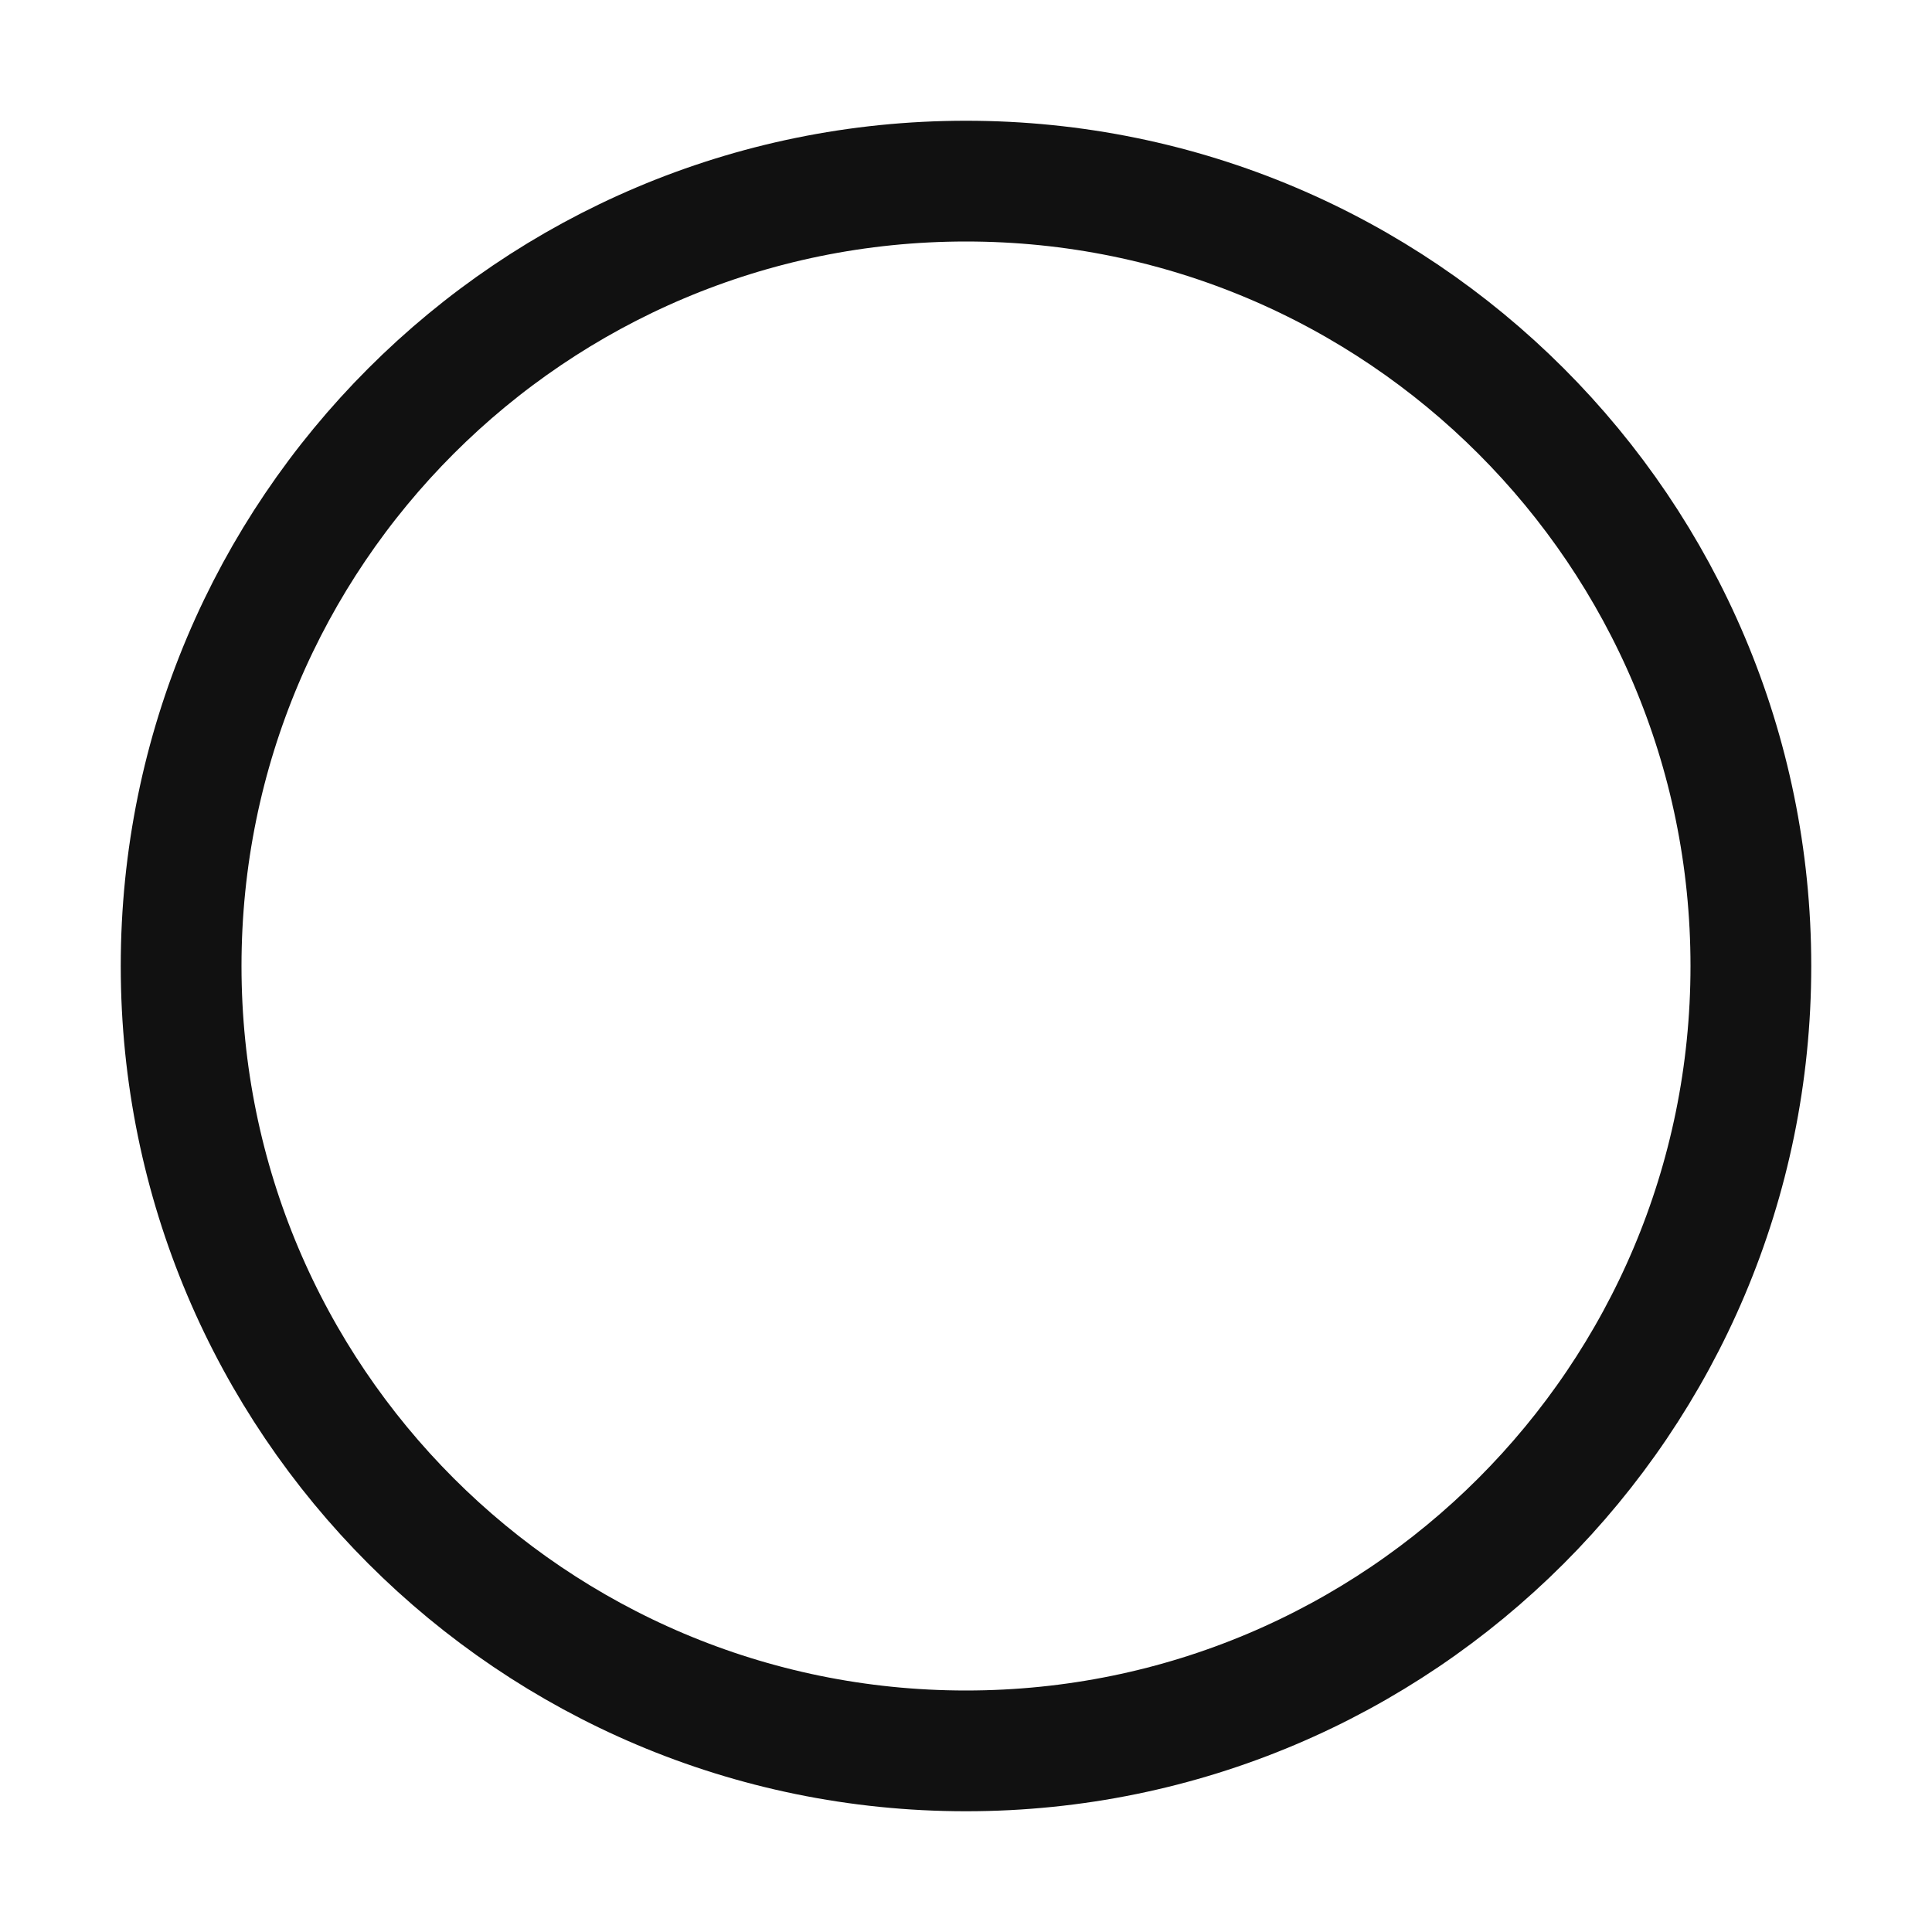
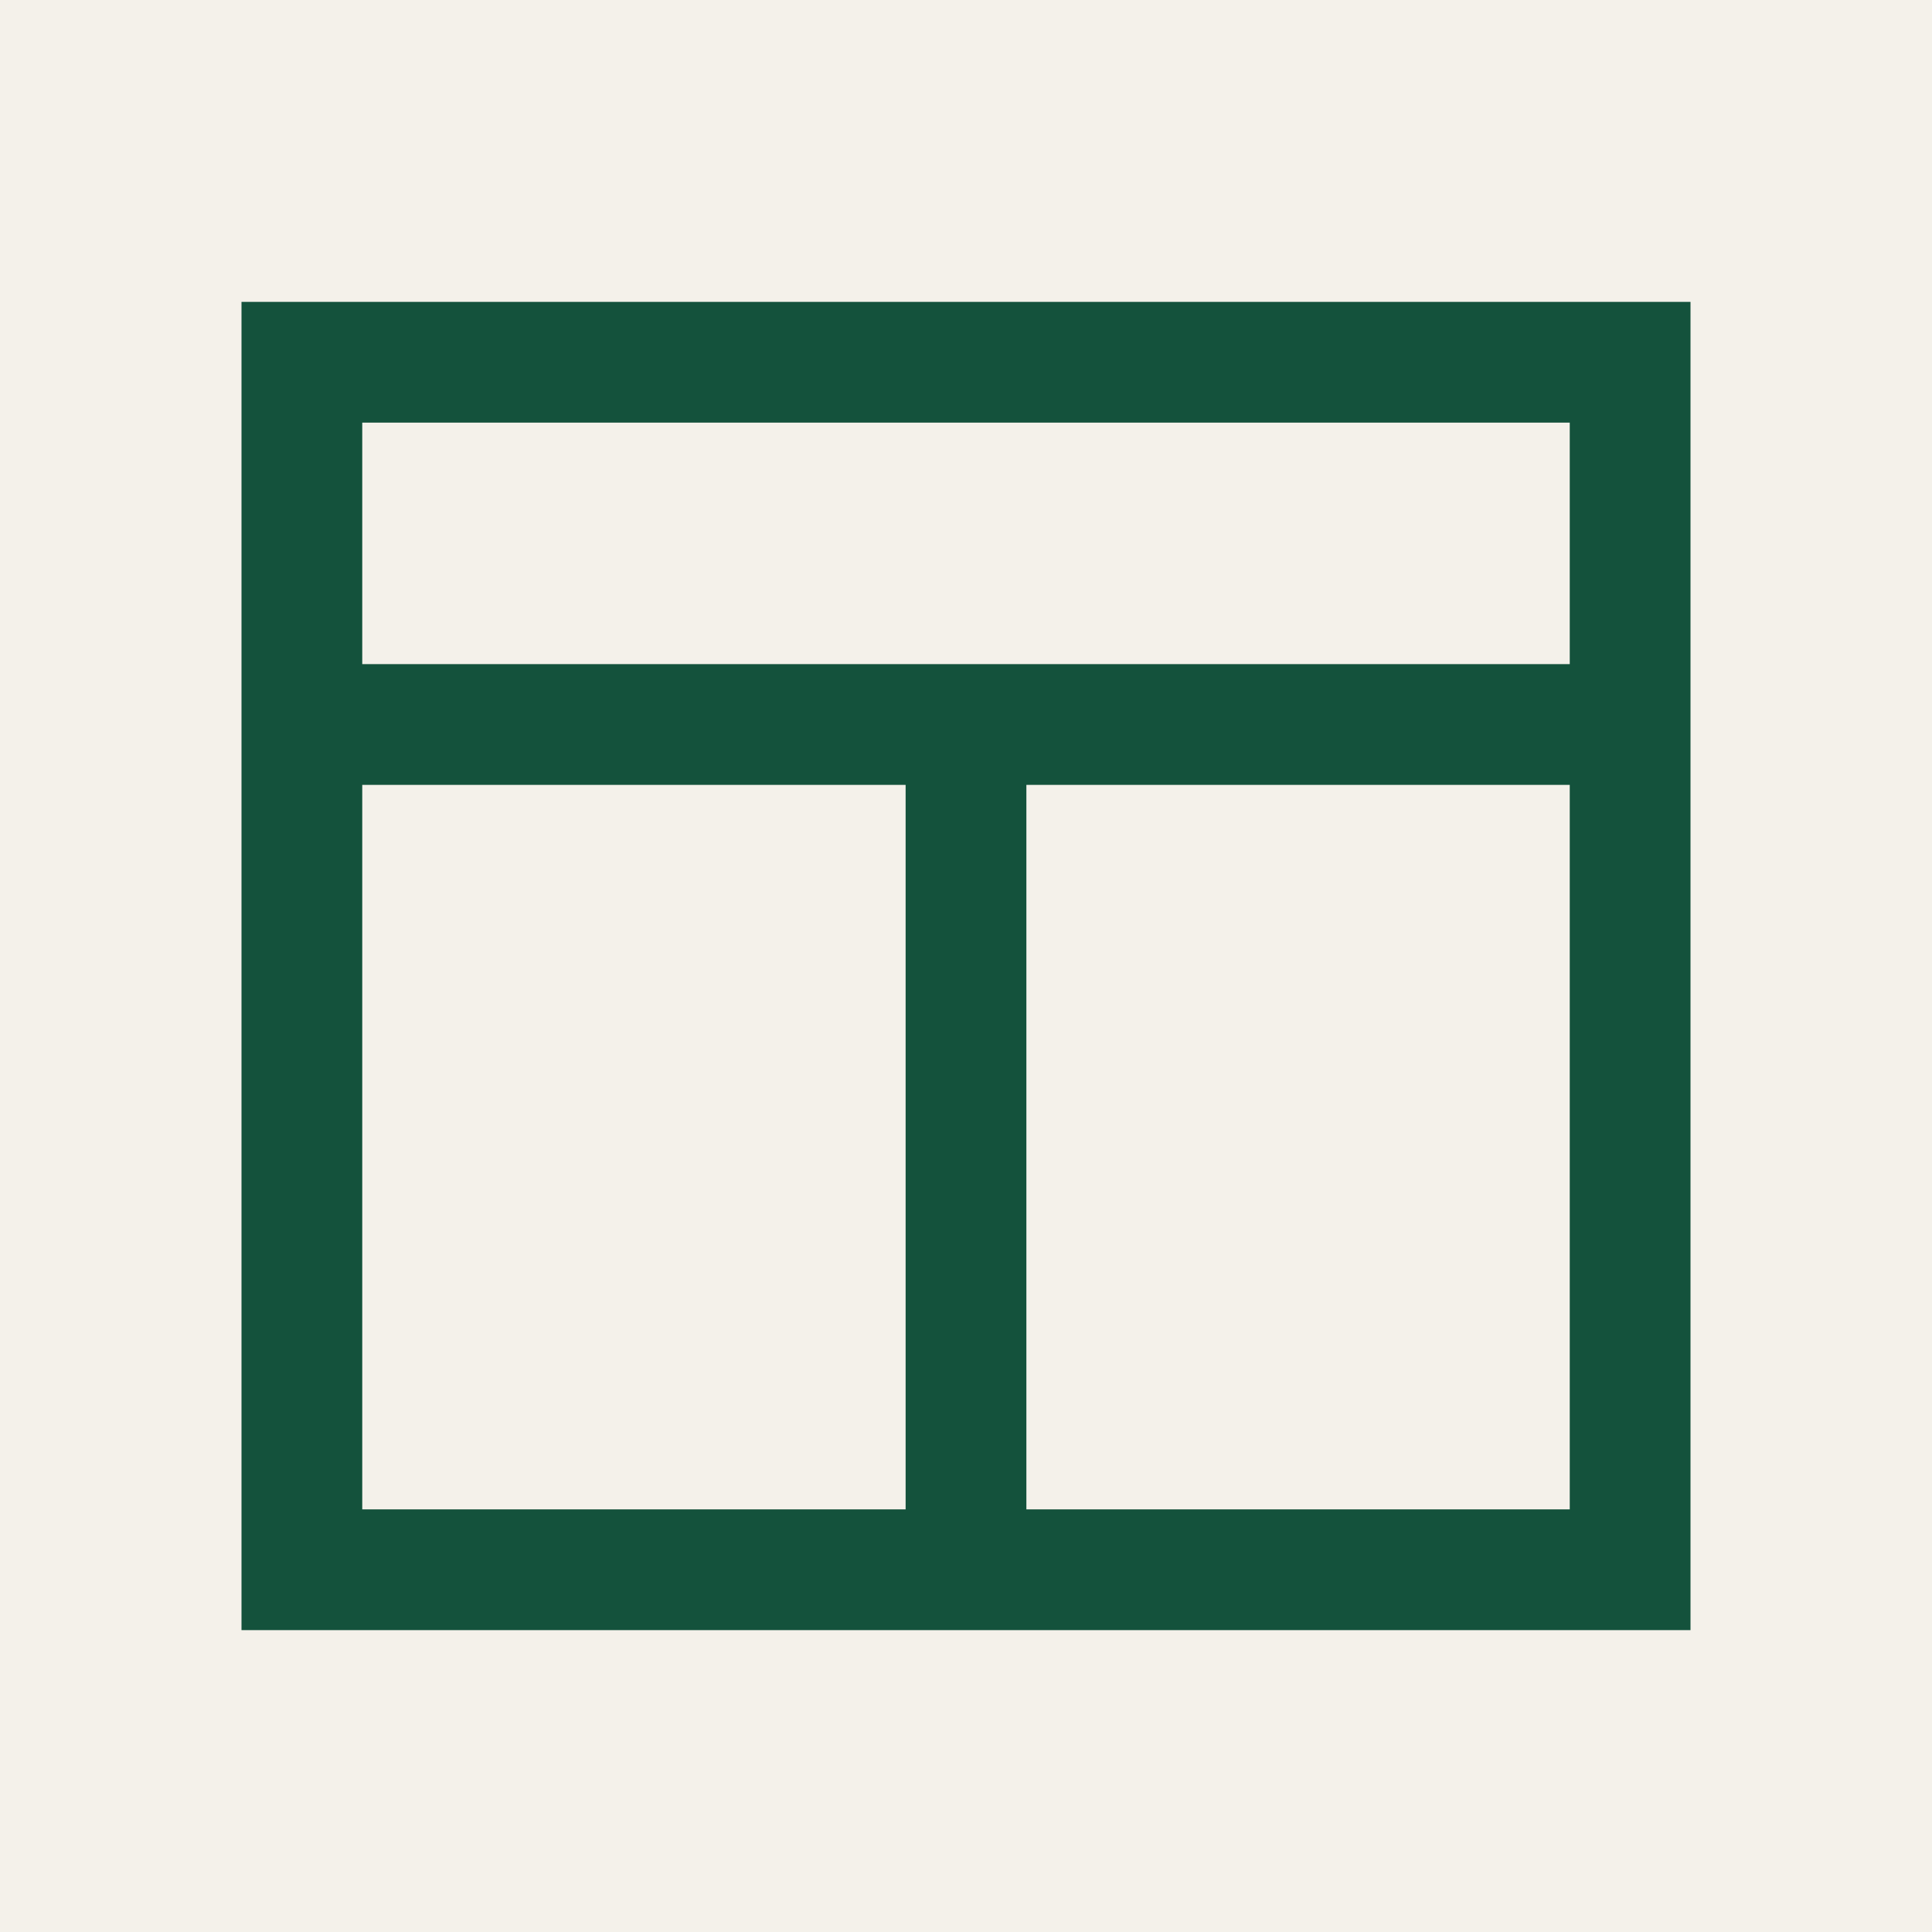
- <svg xmlns="http://www.w3.org/2000/svg" viewBox="0 0 32 32" fill="none" stroke="#111111" stroke-width="2">
-   <circle cx="16" cy="16" r="13" />
+ <svg xmlns="http://www.w3.org/2000/svg" viewBox="0 0 32 32">
+   <rect width="32" height="32" fill="#F4F1EA" />
+   <g fill="none" stroke="#14523C" stroke-width="2">
+     <rect x="5" y="6" width="22" height="20" />
+     <path d="M5 12h22M16 12v14" />
+   </g>
</svg>
